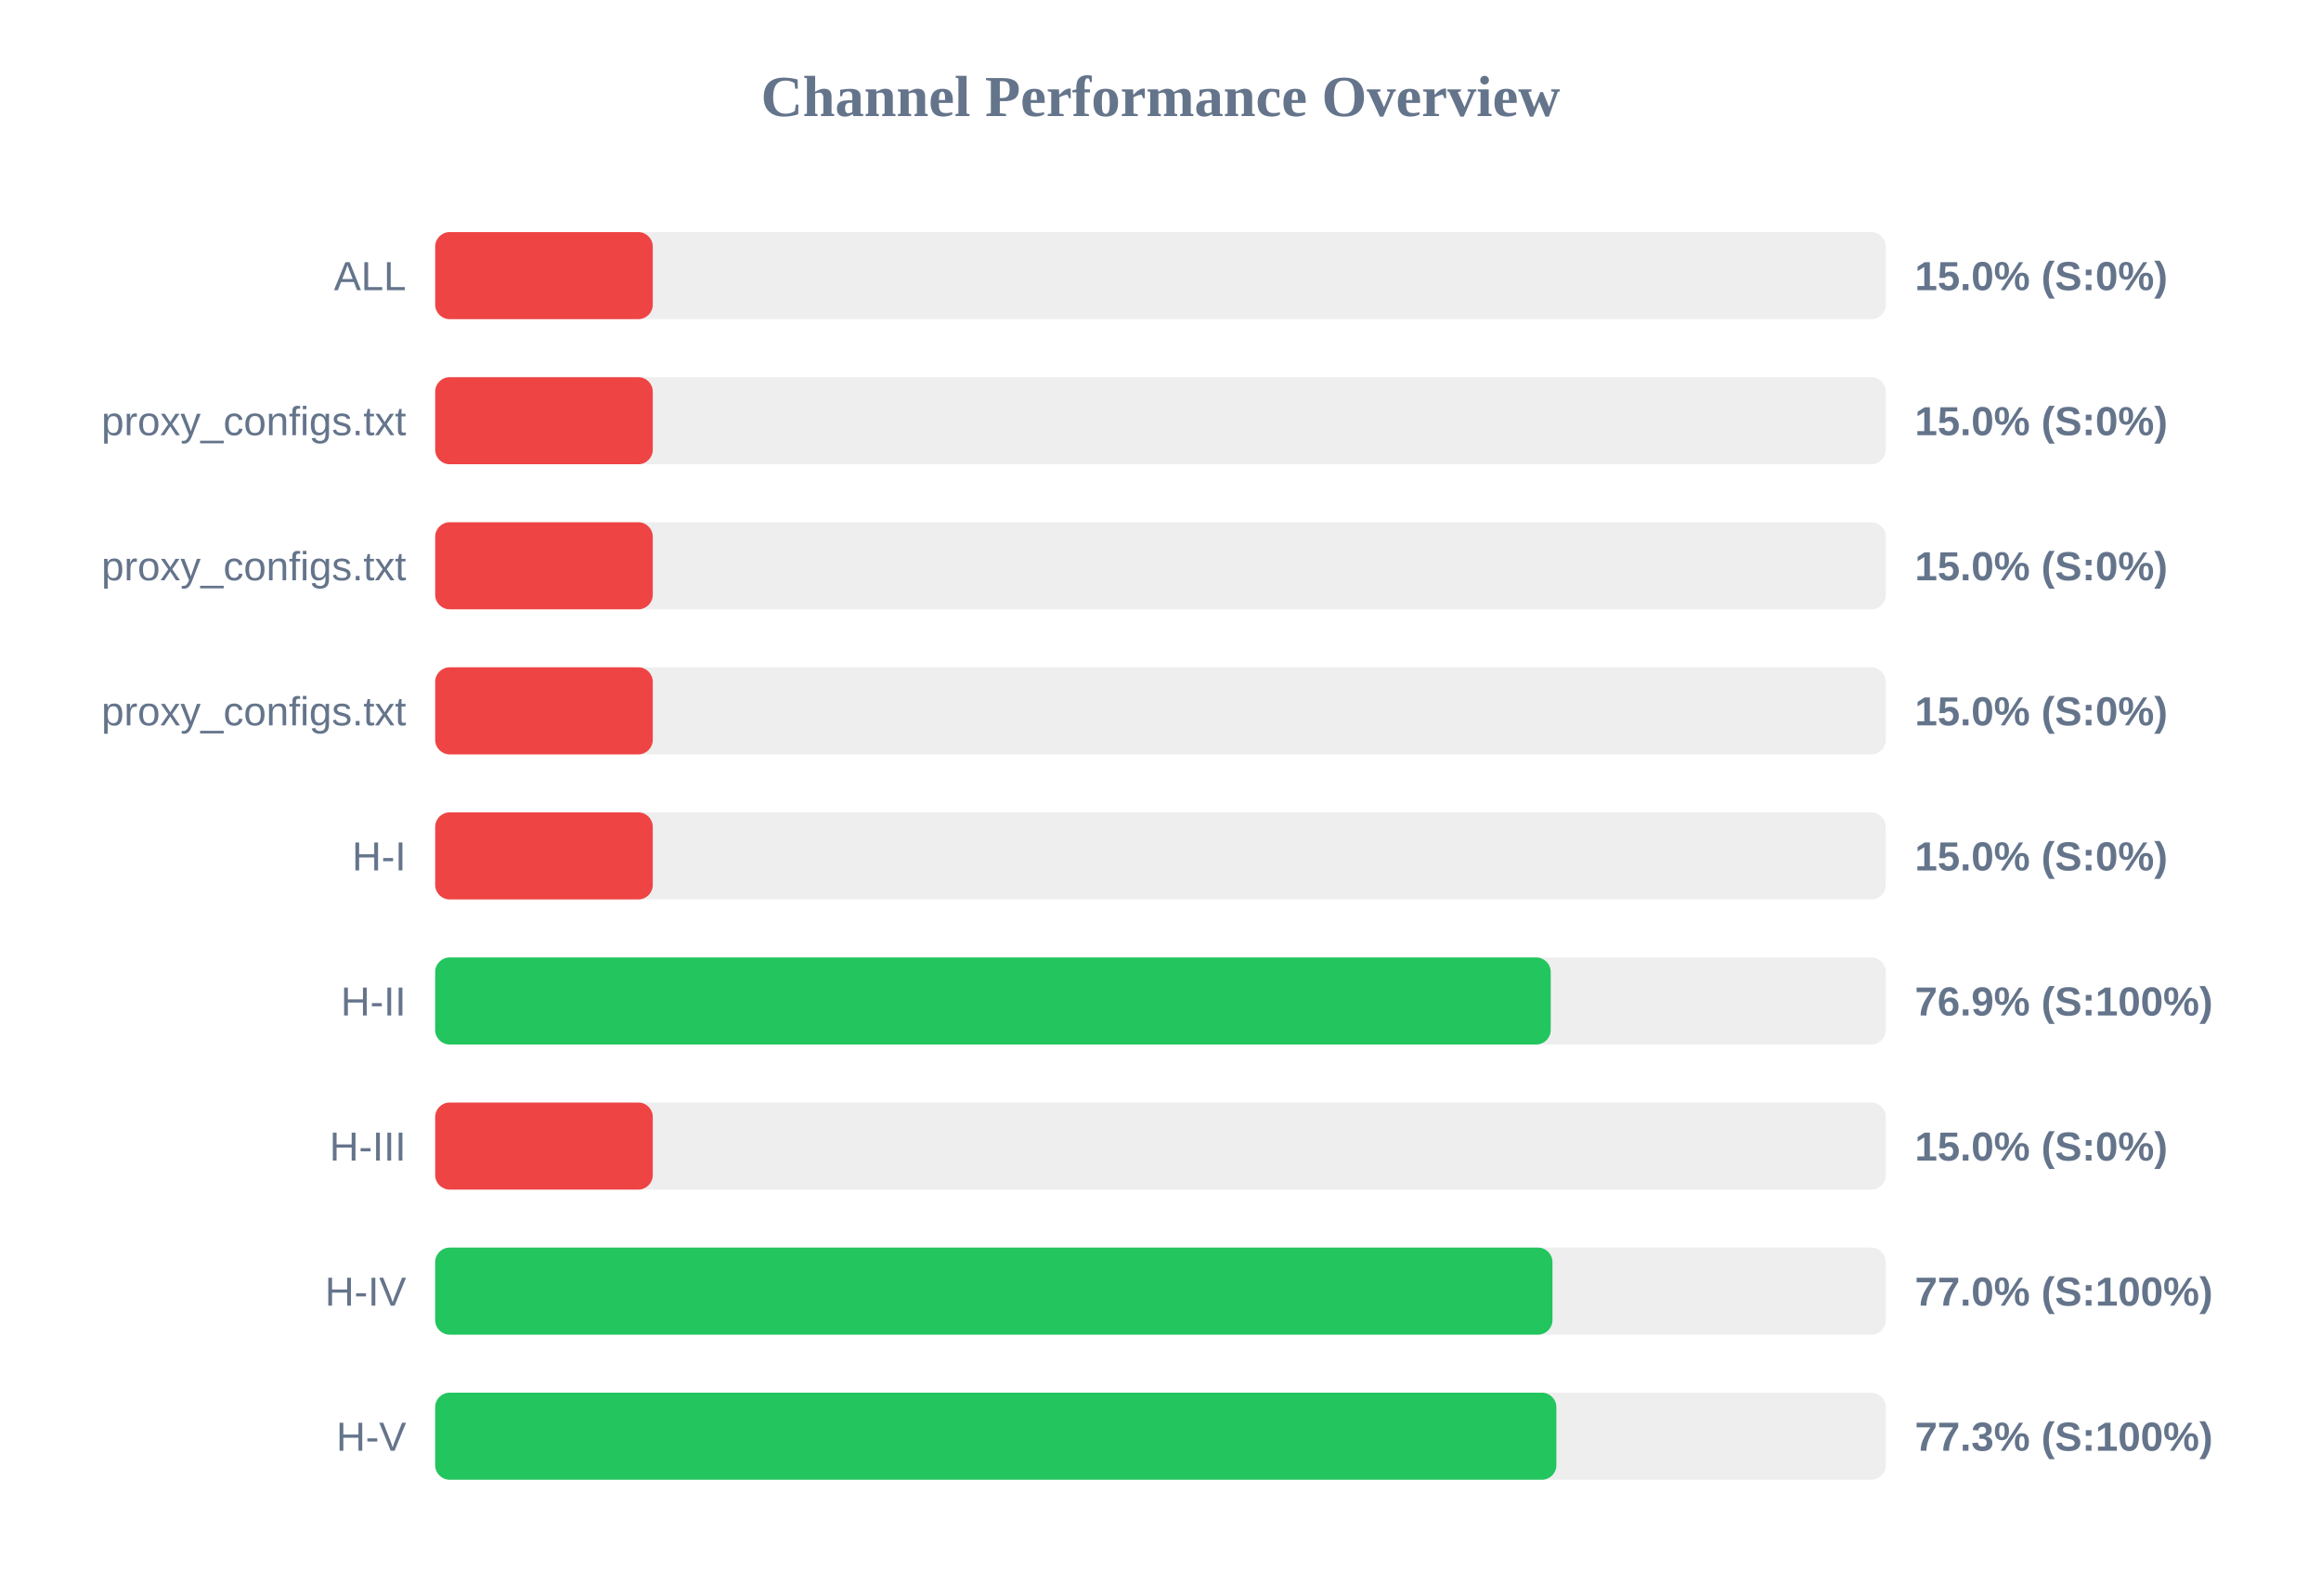
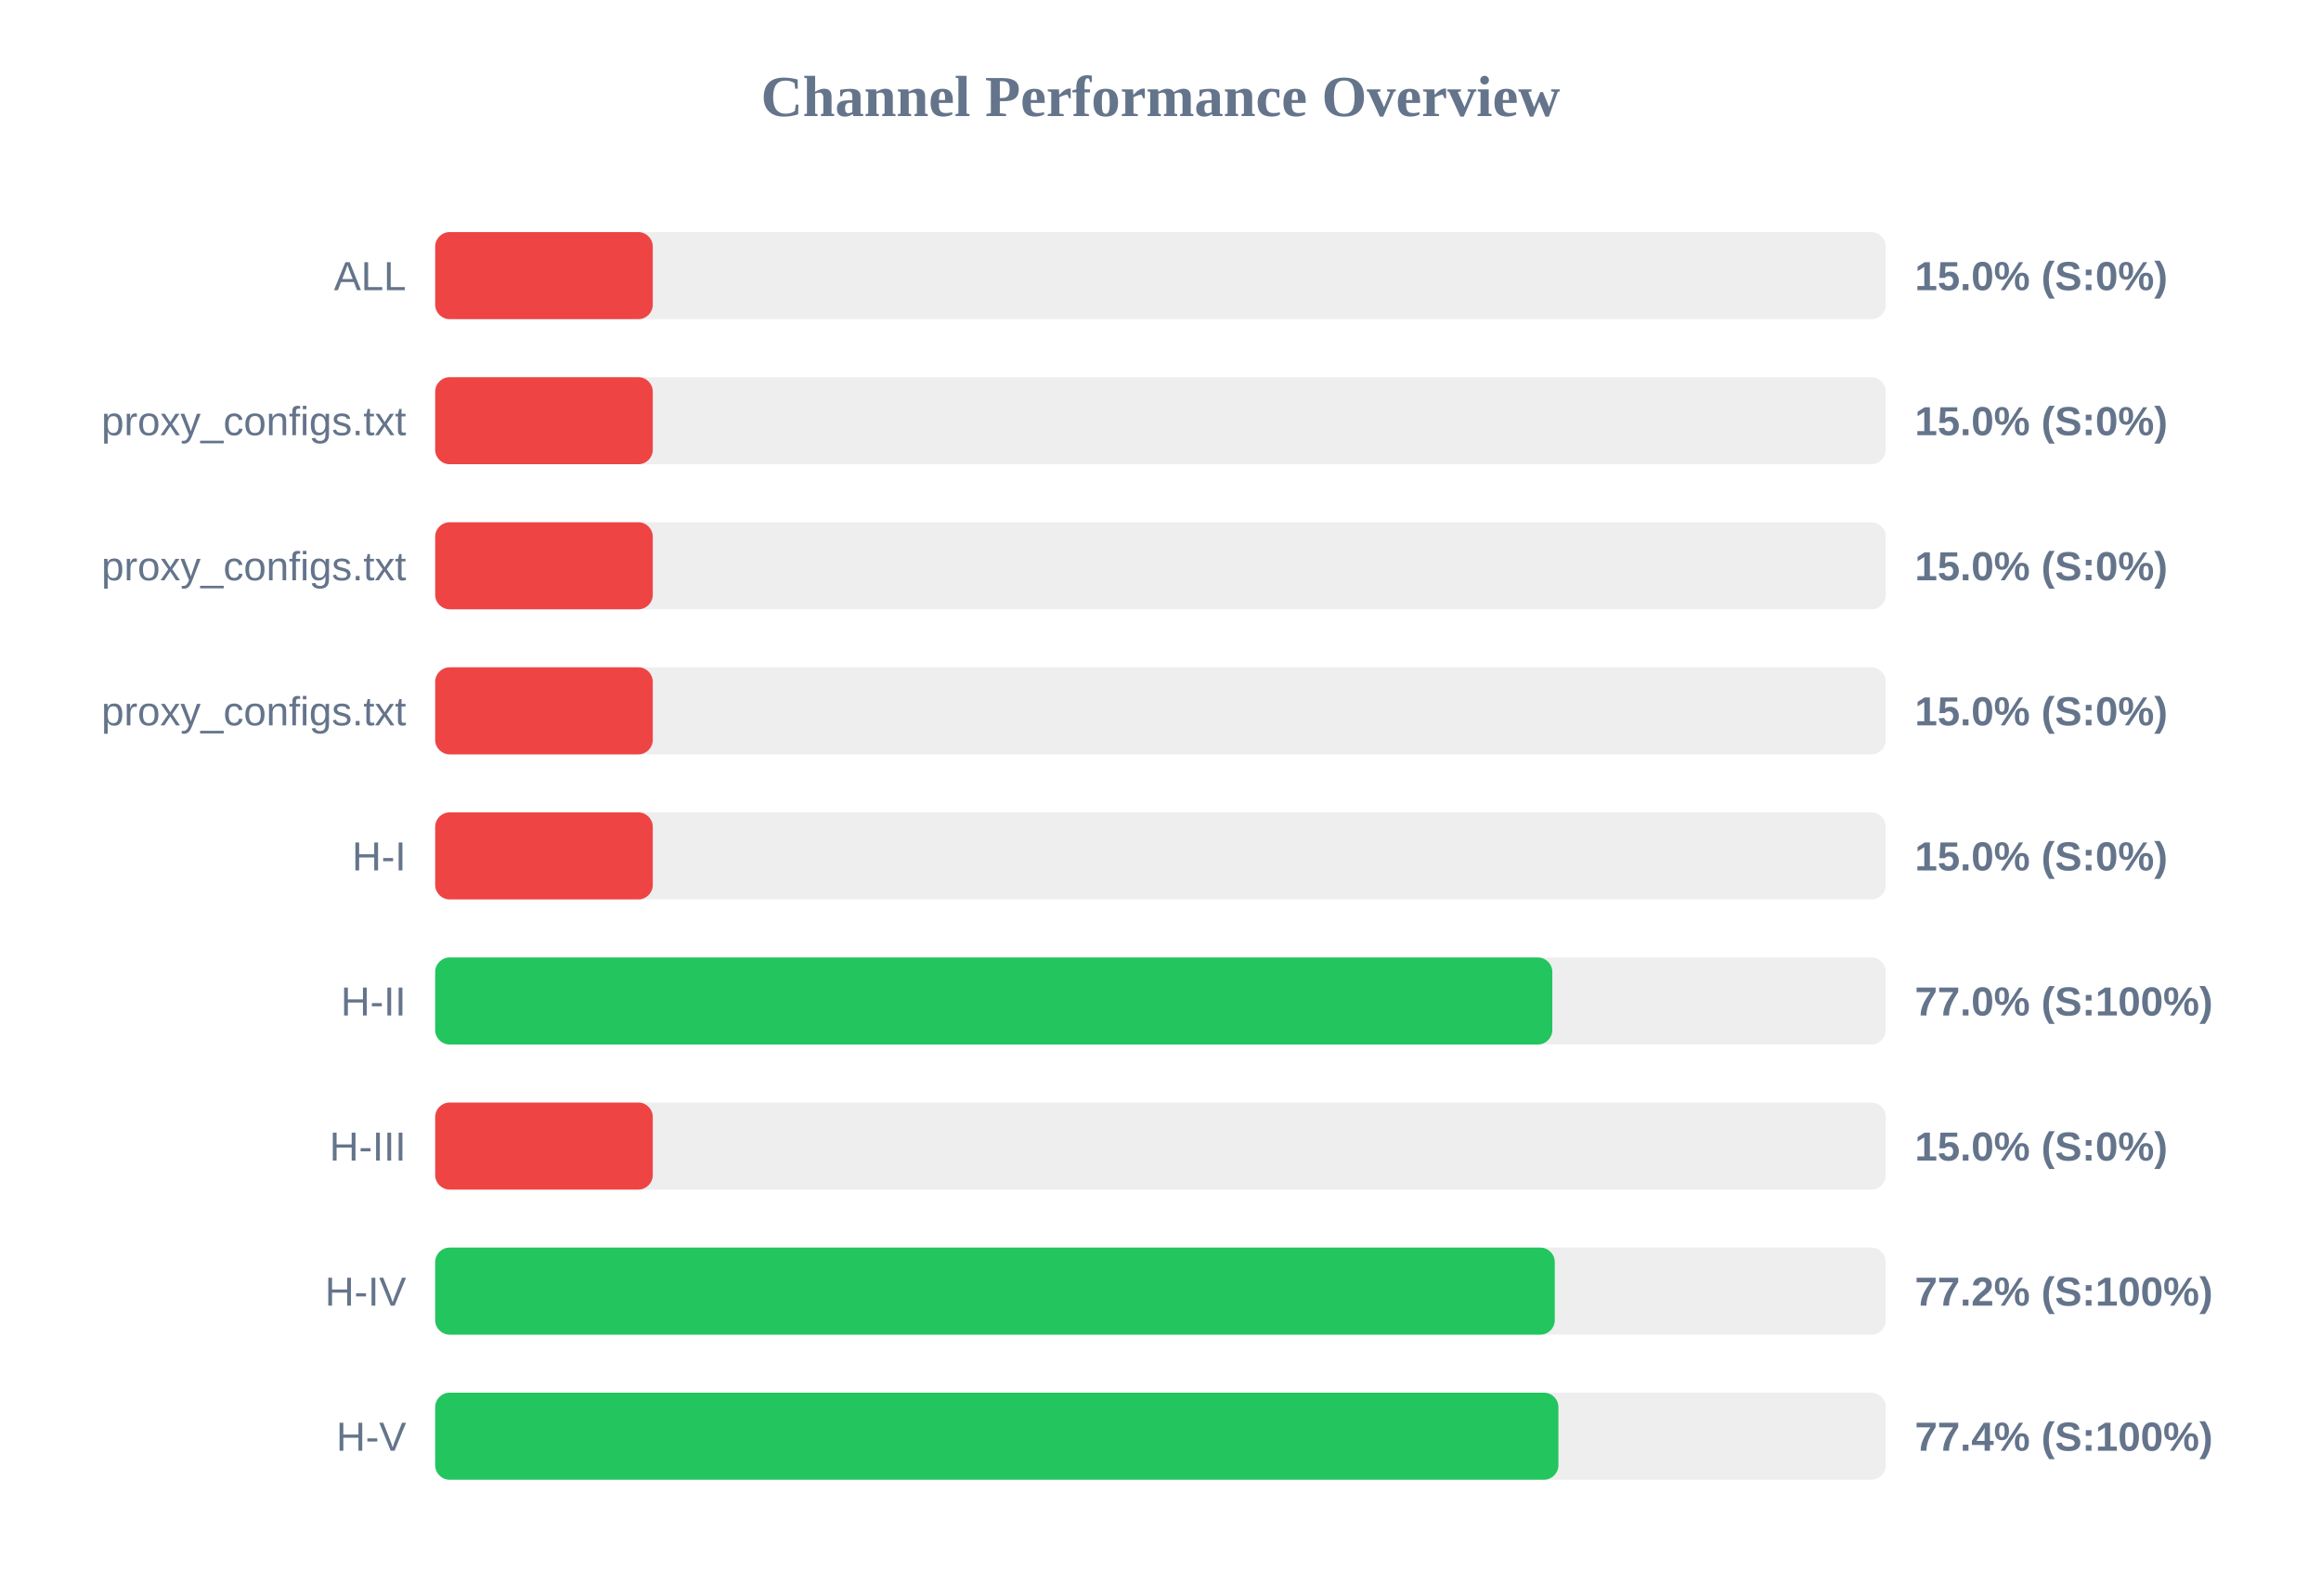
<svg xmlns="http://www.w3.org/2000/svg" width="800" height="550" version="1.1">
  <style>
        .row { font: 14px Arial; fill: #64748b; }
        .score { font: bold 14px Arial; fill: #64748b; }
    </style>
  <text x="400" y="40" text-anchor="middle" font-size="20px" font-weight="bold" fill="#64748b">Channel Performance Overview</text>
  <rect x="150" y="80" width="500" height="30" fill="#eee" rx="5" />
  <rect x="150" y="80" width="75.0" height="30" fill="#ef4444" rx="5" />
  <text x="140" y="100" text-anchor="end" class="row">ALL</text>
  <text x="660" y="100" text-anchor="start" class="score">15.0% (S:0%)</text>
  <rect x="150" y="130" width="500" height="30" fill="#eee" rx="5" />
  <rect x="150" y="130" width="75.0" height="30" fill="#ef4444" rx="5" />
  <text x="140" y="150" text-anchor="end" class="row">proxy_configs.txt</text>
  <text x="660" y="150" text-anchor="start" class="score">15.0% (S:0%)</text>
  <rect x="150" y="180" width="500" height="30" fill="#eee" rx="5" />
  <rect x="150" y="180" width="75.0" height="30" fill="#ef4444" rx="5" />
  <text x="140" y="200" text-anchor="end" class="row">proxy_configs.txt</text>
  <text x="660" y="200" text-anchor="start" class="score">15.0% (S:0%)</text>
  <rect x="150" y="230" width="500" height="30" fill="#eee" rx="5" />
  <rect x="150" y="230" width="75.0" height="30" fill="#ef4444" rx="5" />
  <text x="140" y="250" text-anchor="end" class="row">proxy_configs.txt</text>
  <text x="660" y="250" text-anchor="start" class="score">15.0% (S:0%)</text>
  <rect x="150" y="280" width="500" height="30" fill="#eee" rx="5" />
  <rect x="150" y="280" width="75.0" height="30" fill="#ef4444" rx="5" />
  <text x="140" y="300" text-anchor="end" class="row">H-I</text>
  <text x="660" y="300" text-anchor="start" class="score">15.0% (S:0%)</text>
  <rect x="150" y="330" width="500" height="30" fill="#eee" rx="5" />
-   <rect x="150" y="330" width="384.5" height="30" fill="#22c55e" rx="5" />
+   <rect x="150" y="330" width="385.05" height="30" fill="#22c55e" rx="5" />
  <text x="140" y="350" text-anchor="end" class="row">H-II</text>
-   <text x="660" y="350" text-anchor="start" class="score">76.9% (S:100%)</text>
+   <text x="660" y="350" text-anchor="start" class="score">77.0% (S:100%)</text>
  <rect x="150" y="380" width="500" height="30" fill="#eee" rx="5" />
  <rect x="150" y="380" width="75.0" height="30" fill="#ef4444" rx="5" />
  <text x="140" y="400" text-anchor="end" class="row">H-III</text>
  <text x="660" y="400" text-anchor="start" class="score">15.0% (S:0%)</text>
  <rect x="150" y="430" width="500" height="30" fill="#eee" rx="5" />
-   <rect x="150" y="430" width="385.1" height="30" fill="#22c55e" rx="5" />
+   <rect x="150" y="430" width="385.9" height="30" fill="#22c55e" rx="5" />
  <text x="140" y="450" text-anchor="end" class="row">H-IV</text>
-   <text x="660" y="450" text-anchor="start" class="score">77.0% (S:100%)</text>
+   <text x="660" y="450" text-anchor="start" class="score">77.2% (S:100%)</text>
  <rect x="150" y="480" width="500" height="30" fill="#eee" rx="5" />
-   <rect x="150" y="480" width="386.45" height="30" fill="#22c55e" rx="5" />
+   <rect x="150" y="480" width="387.15" height="30" fill="#22c55e" rx="5" />
  <text x="140" y="500" text-anchor="end" class="row">H-V</text>
-   <text x="660" y="500" text-anchor="start" class="score">77.3% (S:100%)</text>
+   <text x="660" y="500" text-anchor="start" class="score">77.4% (S:100%)</text>
</svg>
